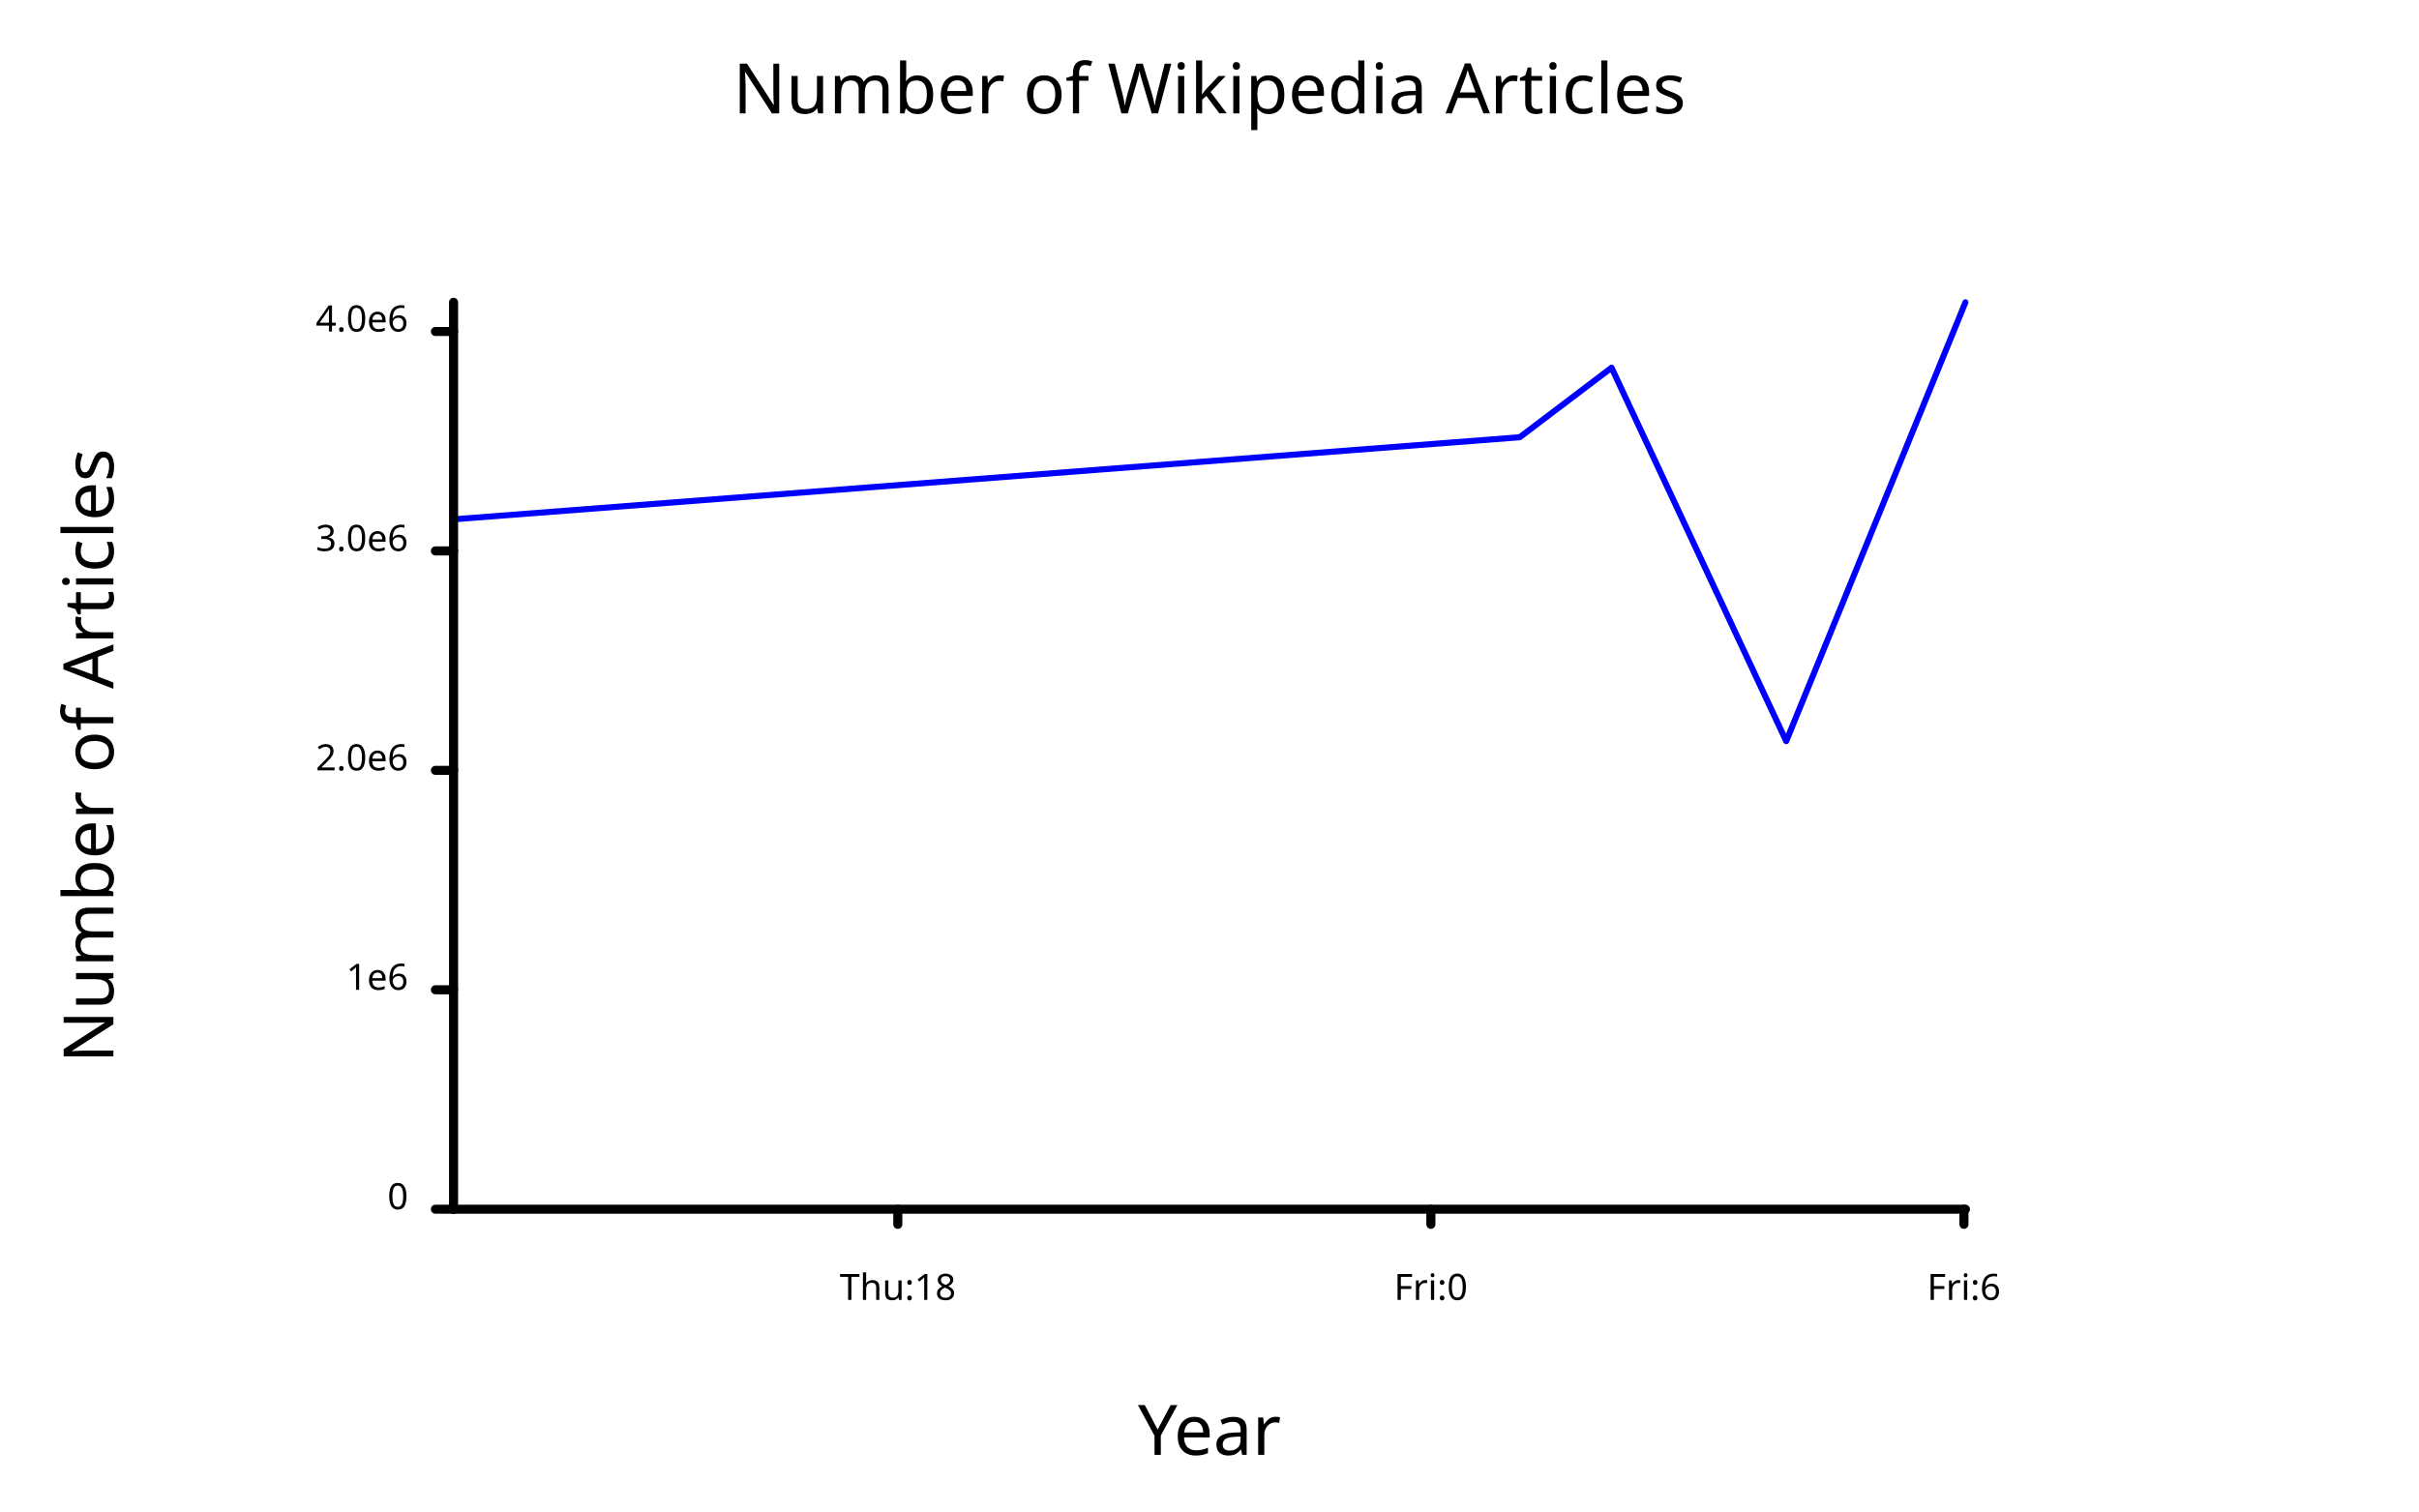
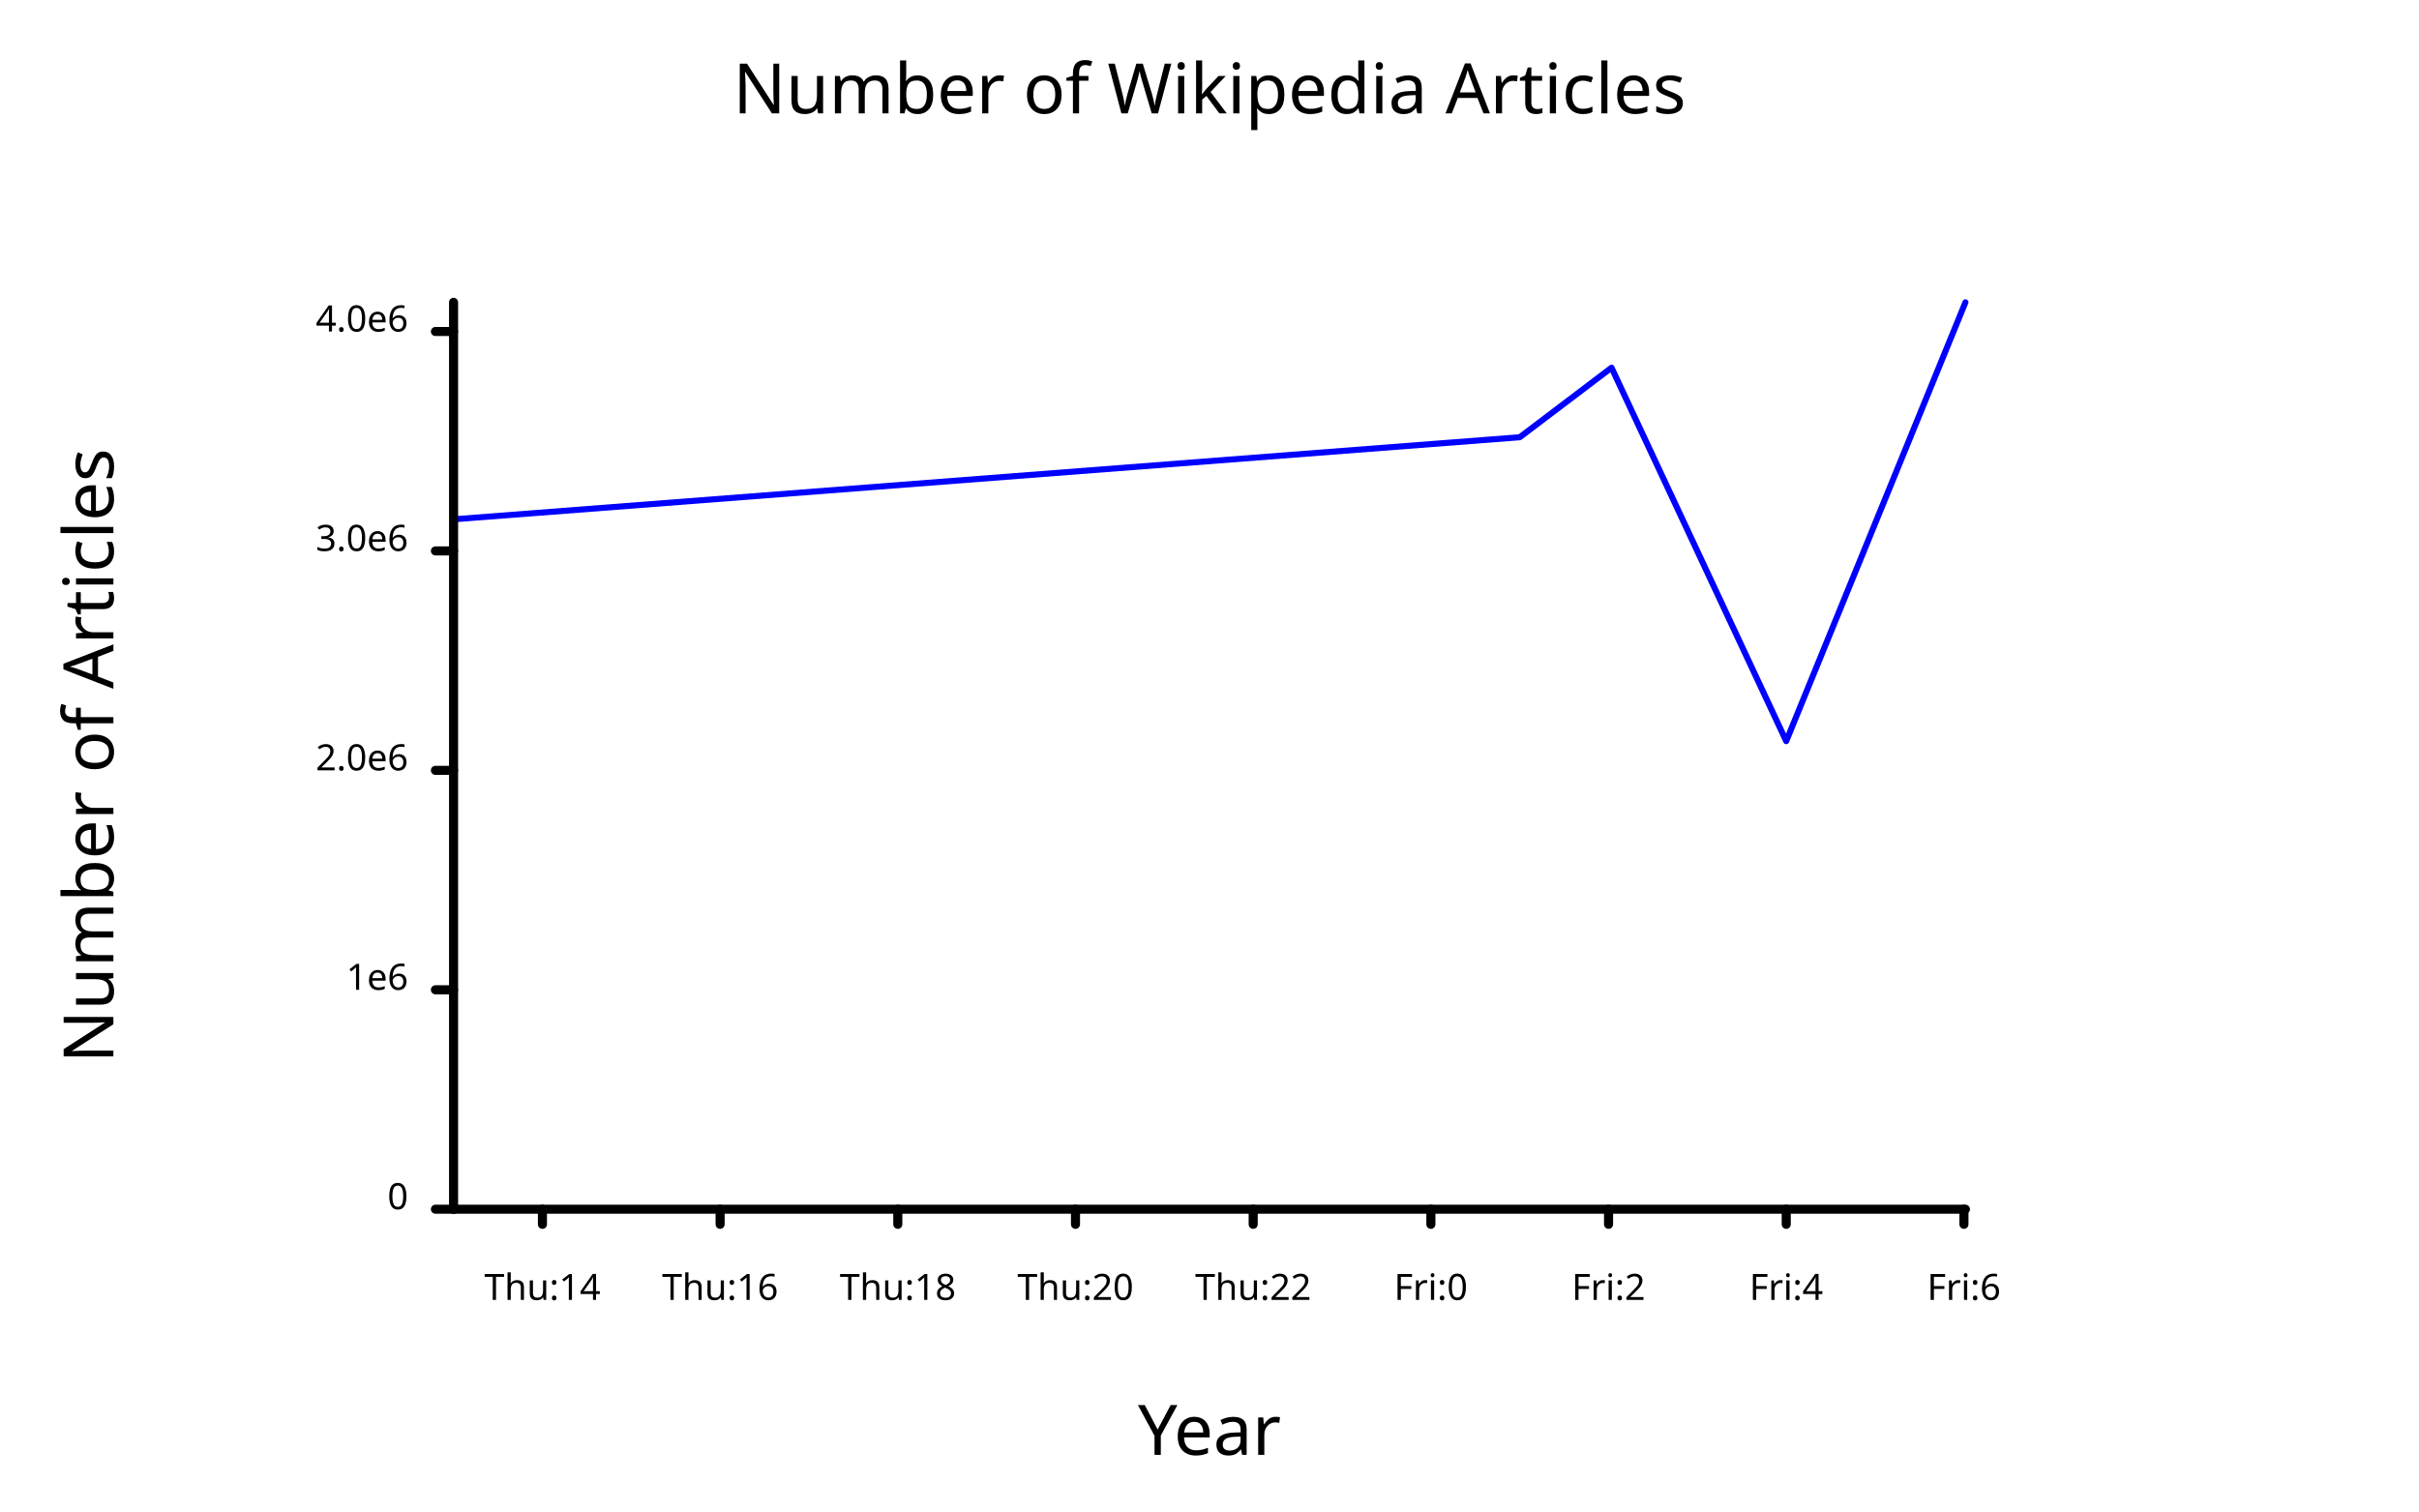
<svg xmlns="http://www.w3.org/2000/svg" class="poloto" width="800" height="500" viewBox="0 0 800 500">
  <style>.poloto { stroke-linecap:round; stroke-linejoin:round; font-family: 'Tahoma', sans-serif; background-color: AliceBlue;} .poloto_scatter{stroke-width:7} .poloto_line{stroke-width:2} .poloto_text{fill: black;} .poloto_axis_lines{stroke: black;stroke-width:3;fill:none;stroke-dasharray:none} .poloto0stroke{stroke:  blue;} .poloto1stroke{stroke:  red;} .poloto2stroke{stroke:  green;} .poloto3stroke{stroke:  gold;} .poloto4stroke{stroke:  aqua;} .poloto5stroke{stroke:  lime;} .poloto6stroke{stroke:  orange;} .poloto7stroke{stroke:  chocolate;} .poloto0fill{fill:blue;} .poloto1fill{fill:red;} .poloto2fill{fill:green;} .poloto3fill{fill:gold;} .poloto4fill{fill:aqua;} .poloto5fill{fill:lime;} .poloto6fill{fill:orange;} .poloto7fill{fill:chocolate;}</style>
  <text class="poloto_text poloto_legend_text" alignment-baseline="middle" text-anchor="start" font-size="large" x="675" y="100" />
  <path class="poloto_line poloto0stroke" fill="none" stroke="black" d=" M 150 171.788 L 502.592 144.641 L 532.962 121.631 L 590.73 245.173 L 650 100" />
  <text class="poloto_labels poloto_text poloto_title" alignment-baseline="start" text-anchor="middle" font-size="x-large" x="400" y="37.5"> Number of Wikipedia Articles</text>
  <text class="poloto_labels poloto_text poloto_xname" alignment-baseline="start" text-anchor="middle" font-size="x-large" x="400" y="481.25">Year</text>
  <text class="poloto_labels poloto_text poloto_yname" alignment-baseline="start" text-anchor="middle" font-size="x-large" transform="rotate(-90,37.5,250)" x="37.5" y="250">Number of Articles</text>
+   <line class="poloto_axis_lines" stroke="black" x1="179.39" x2="179.39" y1="400" y2="405" />
+   <text class="poloto_tick_labels poloto_text" alignment-baseline="start" text-anchor="middle" x="179.39" y="430">Thu:14</text>
+   <line class="poloto_axis_lines" stroke="black" x1="238.154" x2="238.154" y1="400" y2="405" />
+   <text class="poloto_tick_labels poloto_text" alignment-baseline="start" text-anchor="middle" x="238.154" y="430">Thu:16</text>
  <line class="poloto_axis_lines" stroke="black" x1="296.918" x2="296.918" y1="400" y2="405" />
  <text class="poloto_tick_labels poloto_text" alignment-baseline="start" text-anchor="middle" x="296.918" y="430">Thu:18</text>
+   <line class="poloto_axis_lines" stroke="black" x1="355.682" x2="355.682" y1="400" y2="405" />
+   <text class="poloto_tick_labels poloto_text" alignment-baseline="start" text-anchor="middle" x="355.682" y="430">Thu:20</text>
+   <line class="poloto_axis_lines" stroke="black" x1="414.446" x2="414.446" y1="400" y2="405" />
+   <text class="poloto_tick_labels poloto_text" alignment-baseline="start" text-anchor="middle" x="414.446" y="430">Thu:22</text>
  <line class="poloto_axis_lines" stroke="black" x1="473.21" x2="473.21" y1="400" y2="405" />
  <text class="poloto_tick_labels poloto_text" alignment-baseline="start" text-anchor="middle" x="473.21" y="430">Fri:0</text>
+   <line class="poloto_axis_lines" stroke="black" x1="531.974" x2="531.974" y1="400" y2="405" />
+   <text class="poloto_tick_labels poloto_text" alignment-baseline="start" text-anchor="middle" x="531.974" y="430">Fri:2</text>
+   <line class="poloto_axis_lines" stroke="black" x1="590.738" x2="590.738" y1="400" y2="405" />
+   <text class="poloto_tick_labels poloto_text" alignment-baseline="start" text-anchor="middle" x="590.738" y="430">Fri:4</text>
  <line class="poloto_axis_lines" stroke="black" x1="649.502" x2="649.502" y1="400" y2="405" />
  <text class="poloto_tick_labels poloto_text" alignment-baseline="start" text-anchor="middle" x="649.502" y="430">Fri:6</text>
  <line class="poloto_axis_lines" stroke="black" x1="150" x2="144" y1="400" y2="400" />
  <text class="poloto_tick_labels poloto_text" alignment-baseline="middle" text-anchor="end" x="135" y="400">0</text>
  <line class="poloto_axis_lines" stroke="black" x1="150" x2="144" y1="327.414" y2="327.414" />
  <text class="poloto_tick_labels poloto_text" alignment-baseline="middle" text-anchor="end" x="135" y="327.414">1e6</text>
  <line class="poloto_axis_lines" stroke="black" x1="150" x2="144" y1="254.827" y2="254.827" />
  <text class="poloto_tick_labels poloto_text" alignment-baseline="middle" text-anchor="end" x="135" y="254.827">2.0e6</text>
  <line class="poloto_axis_lines" stroke="black" x1="150" x2="144" y1="182.241" y2="182.241" />
  <text class="poloto_tick_labels poloto_text" alignment-baseline="middle" text-anchor="end" x="135" y="182.241">3.0e6</text>
  <line class="poloto_axis_lines" stroke="black" x1="150" x2="144" y1="109.654" y2="109.654" />
  <text class="poloto_tick_labels poloto_text" alignment-baseline="middle" text-anchor="end" x="135" y="109.654">4.0e6</text>
  <path stroke="black" fill="none" class="poloto_axis_lines" d=" M 150 400 L 650 400" />
  <path stroke="black" fill="none" class="poloto_axis_lines" d=" M 150 400 L 150 100" />
</svg>
